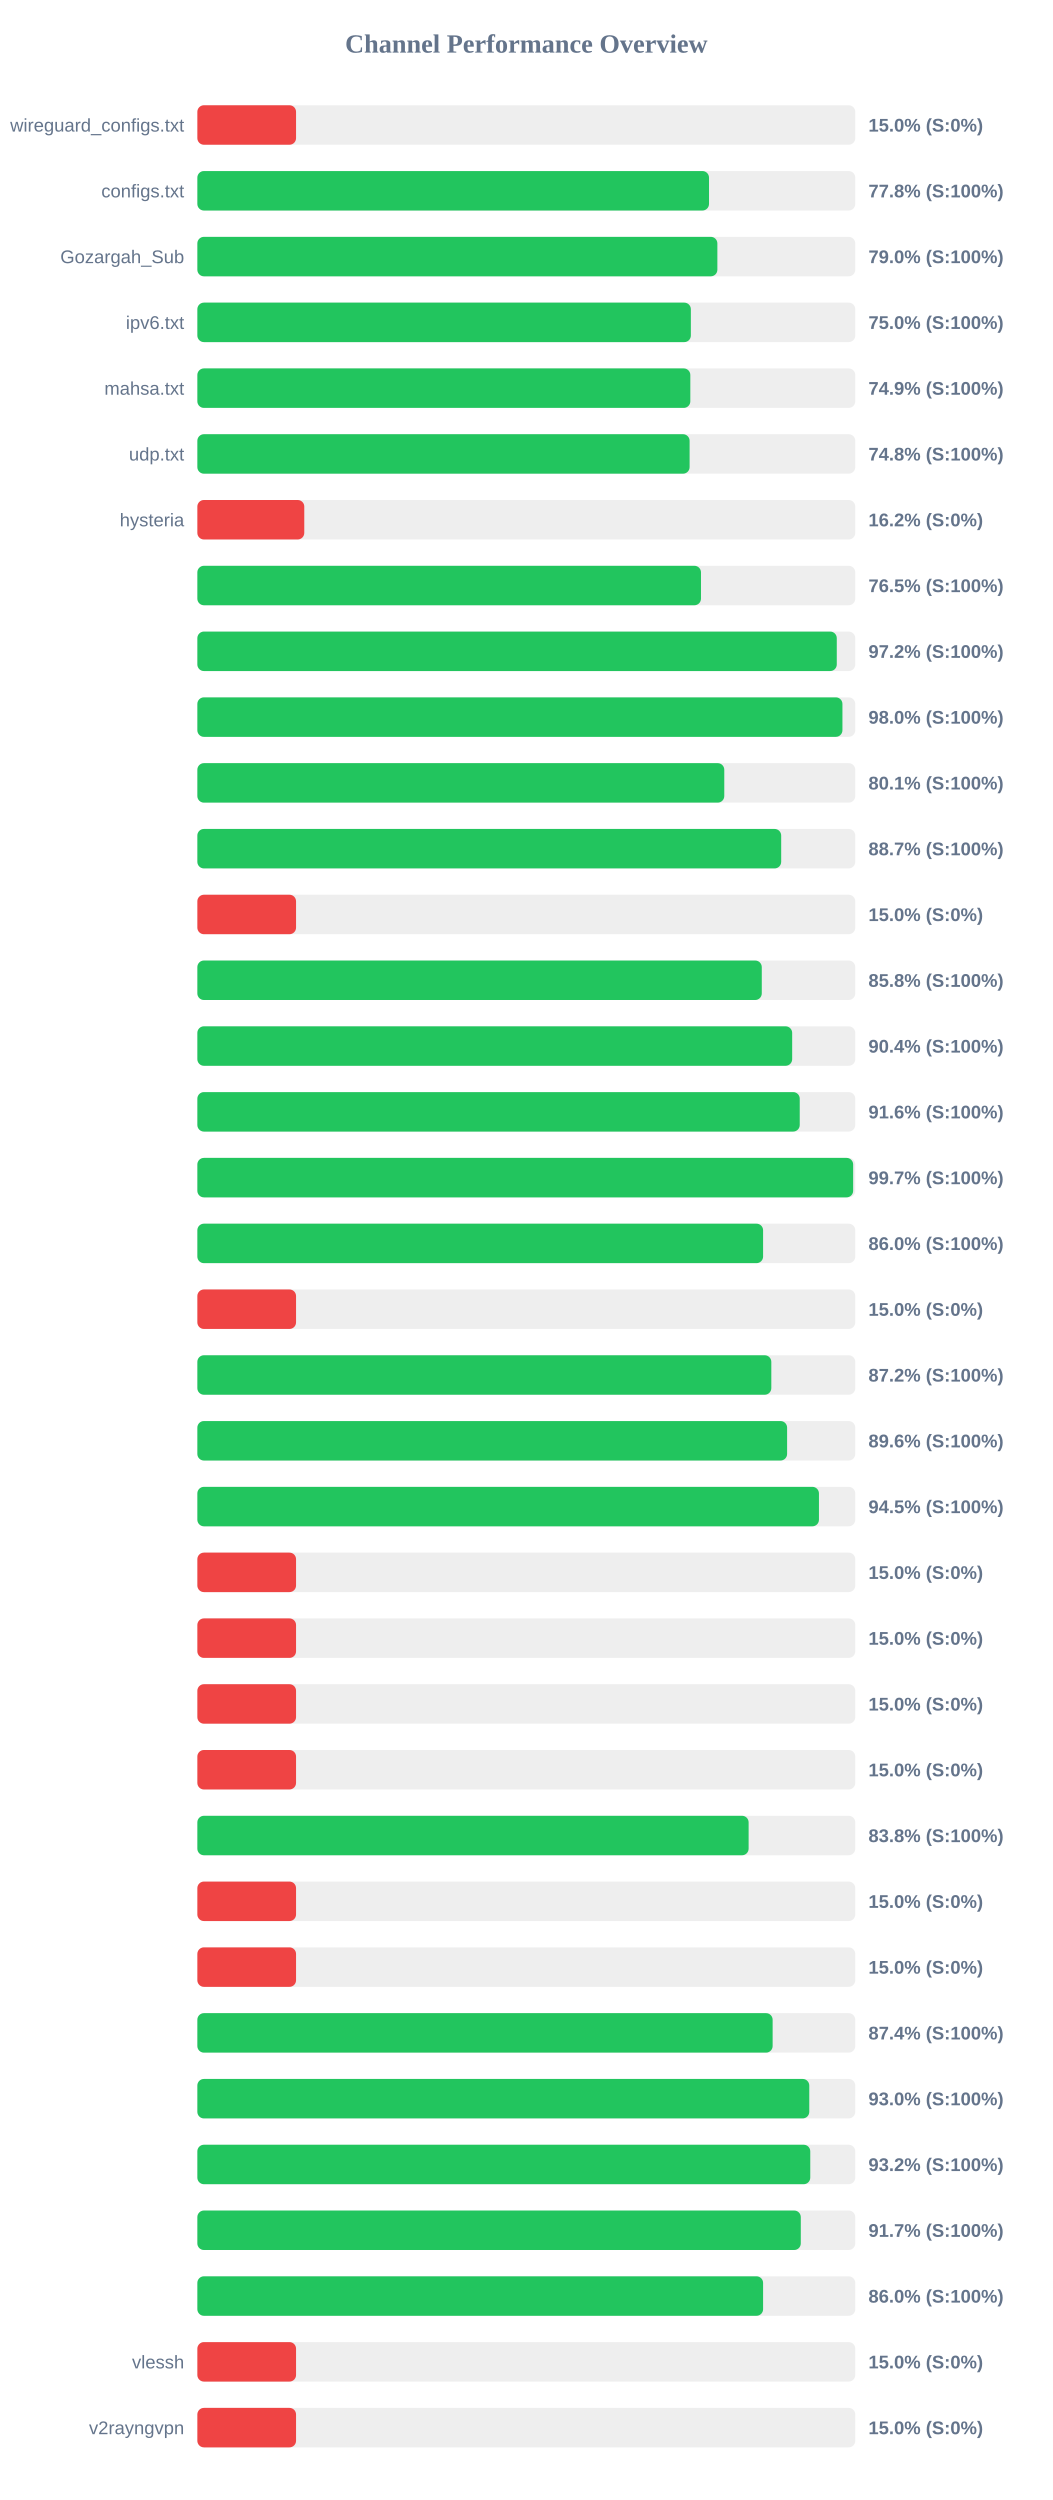
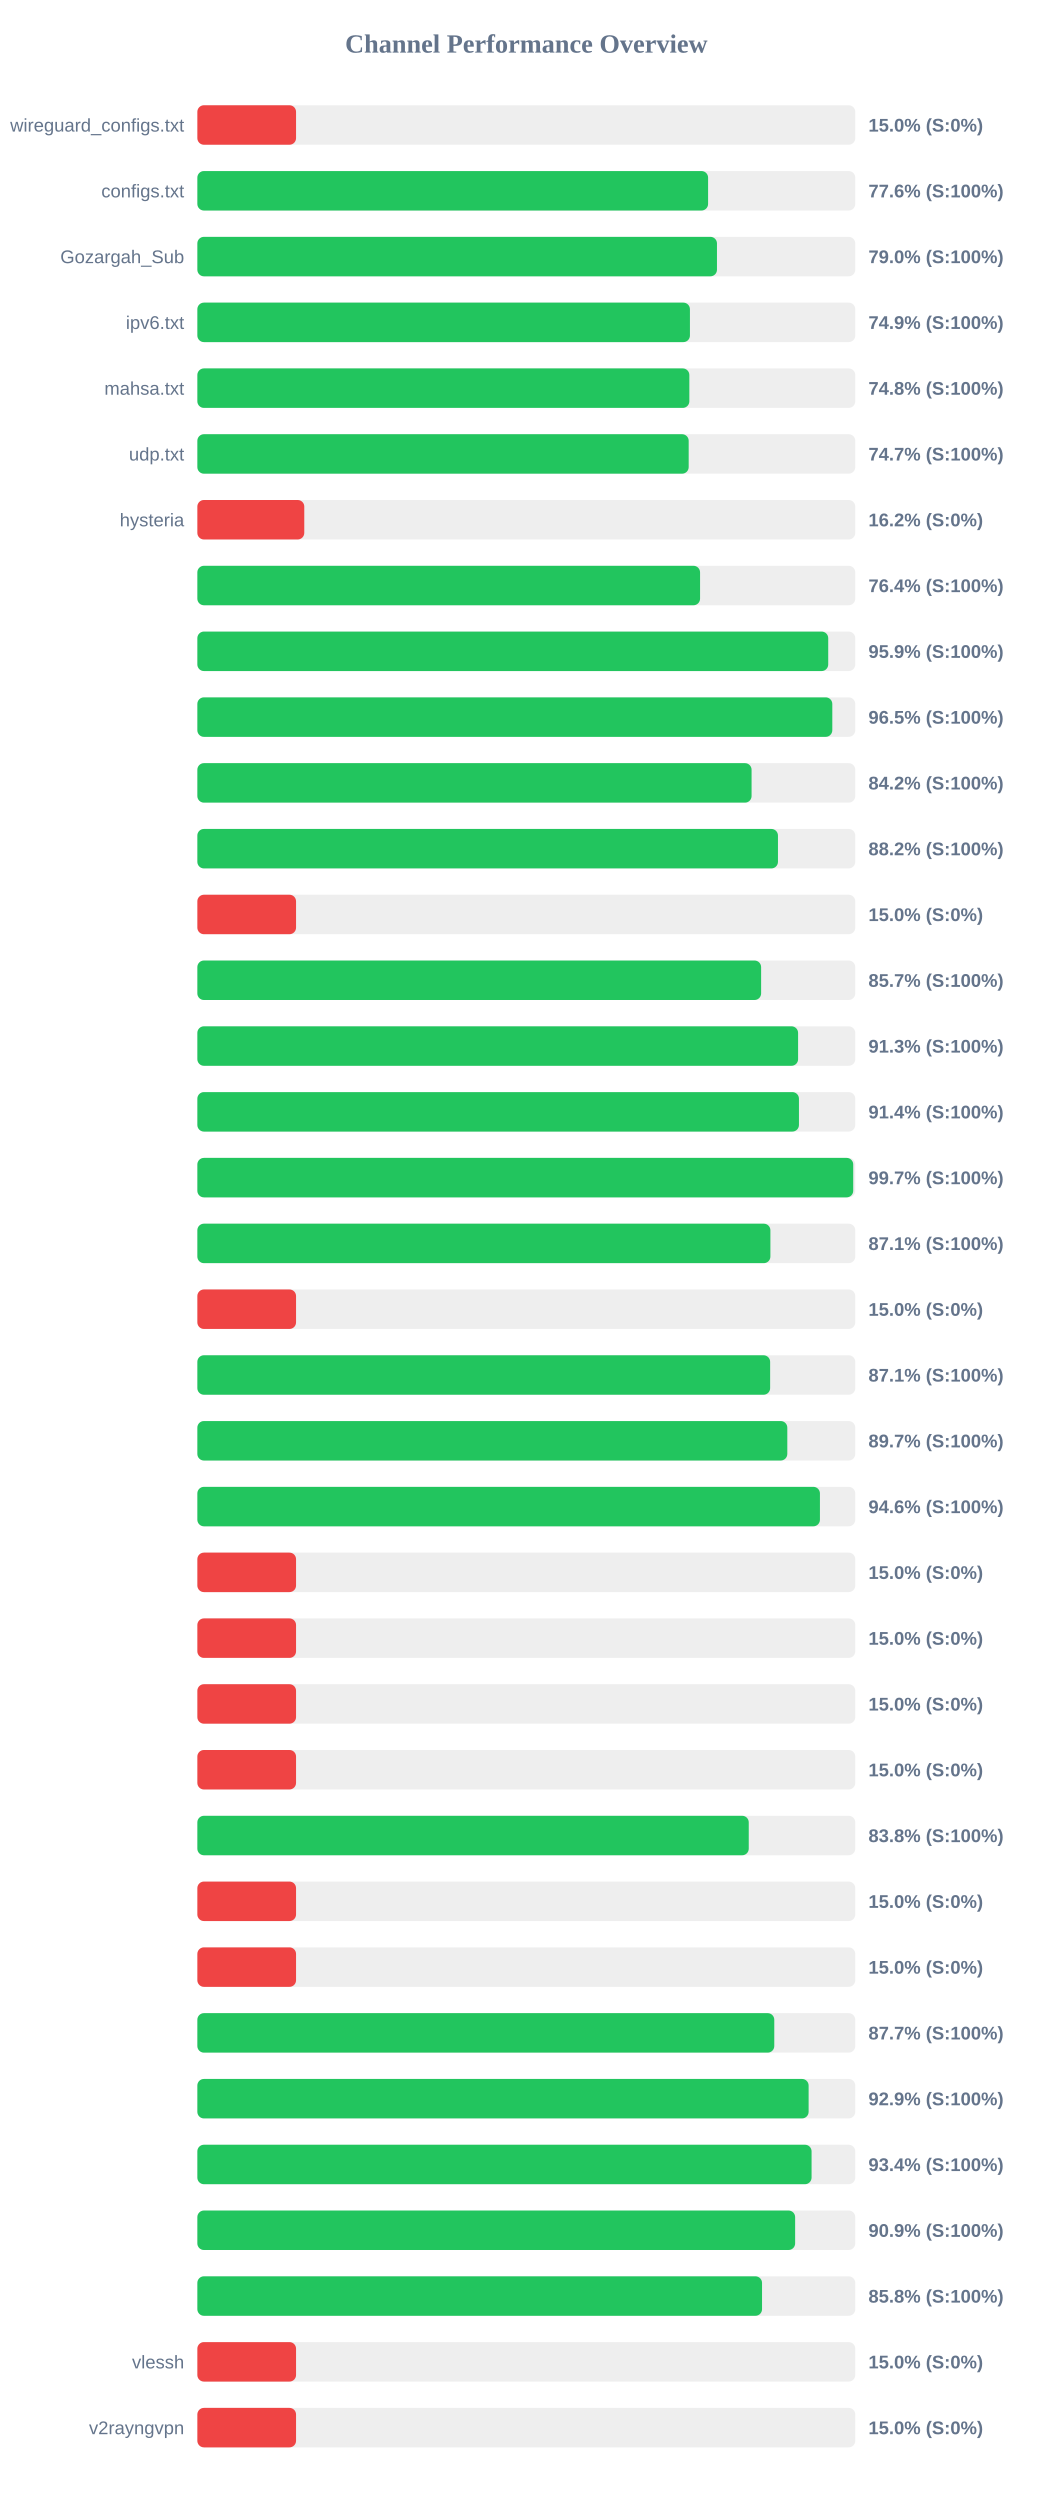
<svg xmlns="http://www.w3.org/2000/svg" width="800" height="1900" version="1.1">
  <style>
        .row { font: 14px Arial; fill: #64748b; }
        .score { font: bold 14px Arial; fill: #64748b; }
    </style>
  <text x="400" y="40" text-anchor="middle" font-size="20px" font-weight="bold" fill="#64748b">Channel Performance Overview</text>
  <rect x="150" y="80" width="500" height="30" fill="#eee" rx="5" />
  <rect x="150" y="80" width="75.0" height="30" fill="#ef4444" rx="5" />
  <text x="140" y="100" text-anchor="end" class="row">wireguard_configs.txt</text>
  <text x="660" y="100" text-anchor="start" class="score">15.0% (S:0%)</text>
  <rect x="150" y="130" width="500" height="30" fill="#eee" rx="5" />
-   <rect x="150" y="130" width="388.85" height="30" fill="#22c55e" rx="5" />
+   <rect x="150" y="130" width="388.15" height="30" fill="#22c55e" rx="5" />
  <text x="140" y="150" text-anchor="end" class="row">configs.txt</text>
-   <text x="660" y="150" text-anchor="start" class="score">77.8% (S:100%)</text>
+   <text x="660" y="150" text-anchor="start" class="score">77.6% (S:100%)</text>
  <rect x="150" y="180" width="500" height="30" fill="#eee" rx="5" />
-   <rect x="150" y="180" width="395.2" height="30" fill="#22c55e" rx="5" />
+   <rect x="150" y="180" width="394.9" height="30" fill="#22c55e" rx="5" />
  <text x="140" y="200" text-anchor="end" class="row">Gozargah_Sub</text>
  <text x="660" y="200" text-anchor="start" class="score">79.0% (S:100%)</text>
  <rect x="150" y="230" width="500" height="30" fill="#eee" rx="5" />
-   <rect x="150" y="230" width="375.05" height="30" fill="#22c55e" rx="5" />
+   <rect x="150" y="230" width="374.35" height="30" fill="#22c55e" rx="5" />
  <text x="140" y="250" text-anchor="end" class="row">ipv6.txt</text>
-   <text x="660" y="250" text-anchor="start" class="score">75.0% (S:100%)</text>
+   <text x="660" y="250" text-anchor="start" class="score">74.9% (S:100%)</text>
  <rect x="150" y="280" width="500" height="30" fill="#eee" rx="5" />
-   <rect x="150" y="280" width="374.65" height="30" fill="#22c55e" rx="5" />
+   <rect x="150" y="280" width="373.9" height="30" fill="#22c55e" rx="5" />
  <text x="140" y="300" text-anchor="end" class="row">mahsa.txt</text>
-   <text x="660" y="300" text-anchor="start" class="score">74.9% (S:100%)</text>
+   <text x="660" y="300" text-anchor="start" class="score">74.8% (S:100%)</text>
  <rect x="150" y="330" width="500" height="30" fill="#eee" rx="5" />
-   <rect x="150" y="330" width="374.1" height="30" fill="#22c55e" rx="5" />
+   <rect x="150" y="330" width="373.4" height="30" fill="#22c55e" rx="5" />
  <text x="140" y="350" text-anchor="end" class="row">udp.txt</text>
-   <text x="660" y="350" text-anchor="start" class="score">74.8% (S:100%)</text>
+   <text x="660" y="350" text-anchor="start" class="score">74.7% (S:100%)</text>
  <rect x="150" y="380" width="500" height="30" fill="#eee" rx="5" />
  <rect x="150" y="380" width="81.25" height="30" fill="#ef4444" rx="5" />
  <text x="140" y="400" text-anchor="end" class="row">hysteria</text>
  <text x="660" y="400" text-anchor="start" class="score">16.2% (S:0%)</text>
  <rect x="150" y="430" width="500" height="30" fill="#eee" rx="5" />
-   <rect x="150" y="430" width="382.75" height="30" fill="#22c55e" rx="5" />
+   <rect x="150" y="430" width="382.05" height="30" fill="#22c55e" rx="5" />
  <text x="140" y="450" text-anchor="end" class="row" />
-   <text x="660" y="450" text-anchor="start" class="score">76.5% (S:100%)</text>
+   <text x="660" y="450" text-anchor="start" class="score">76.4% (S:100%)</text>
  <rect x="150" y="480" width="500" height="30" fill="#eee" rx="5" />
-   <rect x="150" y="480" width="485.95" height="30" fill="#22c55e" rx="5" />
+   <rect x="150" y="480" width="479.45" height="30" fill="#22c55e" rx="5" />
  <text x="140" y="500" text-anchor="end" class="row" />
-   <text x="660" y="500" text-anchor="start" class="score">97.2% (S:100%)</text>
+   <text x="660" y="500" text-anchor="start" class="score">95.9% (S:100%)</text>
  <rect x="150" y="530" width="500" height="30" fill="#eee" rx="5" />
-   <rect x="150" y="530" width="490.25" height="30" fill="#22c55e" rx="5" />
+   <rect x="150" y="530" width="482.55" height="30" fill="#22c55e" rx="5" />
  <text x="140" y="550" text-anchor="end" class="row" />
-   <text x="660" y="550" text-anchor="start" class="score">98.0% (S:100%)</text>
+   <text x="660" y="550" text-anchor="start" class="score">96.5% (S:100%)</text>
  <rect x="150" y="580" width="500" height="30" fill="#eee" rx="5" />
-   <rect x="150" y="580" width="400.45" height="30" fill="#22c55e" rx="5" />
+   <rect x="150" y="580" width="421.2" height="30" fill="#22c55e" rx="5" />
  <text x="140" y="600" text-anchor="end" class="row" />
-   <text x="660" y="600" text-anchor="start" class="score">80.1% (S:100%)</text>
+   <text x="660" y="600" text-anchor="start" class="score">84.2% (S:100%)</text>
  <rect x="150" y="630" width="500" height="30" fill="#eee" rx="5" />
-   <rect x="150" y="630" width="443.7" height="30" fill="#22c55e" rx="5" />
+   <rect x="150" y="630" width="441.25" height="30" fill="#22c55e" rx="5" />
  <text x="140" y="650" text-anchor="end" class="row" />
-   <text x="660" y="650" text-anchor="start" class="score">88.7% (S:100%)</text>
+   <text x="660" y="650" text-anchor="start" class="score">88.2% (S:100%)</text>
  <rect x="150" y="680" width="500" height="30" fill="#eee" rx="5" />
  <rect x="150" y="680" width="75.0" height="30" fill="#ef4444" rx="5" />
  <text x="140" y="700" text-anchor="end" class="row" />
  <text x="660" y="700" text-anchor="start" class="score">15.0% (S:0%)</text>
  <rect x="150" y="730" width="500" height="30" fill="#eee" rx="5" />
-   <rect x="150" y="730" width="428.95" height="30" fill="#22c55e" rx="5" />
+   <rect x="150" y="730" width="428.45" height="30" fill="#22c55e" rx="5" />
  <text x="140" y="750" text-anchor="end" class="row" />
-   <text x="660" y="750" text-anchor="start" class="score">85.8% (S:100%)</text>
+   <text x="660" y="750" text-anchor="start" class="score">85.7% (S:100%)</text>
  <rect x="150" y="780" width="500" height="30" fill="#eee" rx="5" />
-   <rect x="150" y="780" width="452.05" height="30" fill="#22c55e" rx="5" />
+   <rect x="150" y="780" width="456.55" height="30" fill="#22c55e" rx="5" />
  <text x="140" y="800" text-anchor="end" class="row" />
-   <text x="660" y="800" text-anchor="start" class="score">90.4% (S:100%)</text>
+   <text x="660" y="800" text-anchor="start" class="score">91.3% (S:100%)</text>
  <rect x="150" y="830" width="500" height="30" fill="#eee" rx="5" />
-   <rect x="150" y="830" width="457.8" height="30" fill="#22c55e" rx="5" />
+   <rect x="150" y="830" width="457.2" height="30" fill="#22c55e" rx="5" />
  <text x="140" y="850" text-anchor="end" class="row" />
-   <text x="660" y="850" text-anchor="start" class="score">91.6% (S:100%)</text>
+   <text x="660" y="850" text-anchor="start" class="score">91.4% (S:100%)</text>
  <rect x="150" y="880" width="500" height="30" fill="#eee" rx="5" />
-   <rect x="150" y="880" width="498.4" height="30" fill="#22c55e" rx="5" />
+   <rect x="150" y="880" width="498.45" height="30" fill="#22c55e" rx="5" />
  <text x="140" y="900" text-anchor="end" class="row" />
  <text x="660" y="900" text-anchor="start" class="score">99.7% (S:100%)</text>
  <rect x="150" y="930" width="500" height="30" fill="#eee" rx="5" />
-   <rect x="150" y="930" width="429.95" height="30" fill="#22c55e" rx="5" />
+   <rect x="150" y="930" width="435.5" height="30" fill="#22c55e" rx="5" />
  <text x="140" y="950" text-anchor="end" class="row" />
-   <text x="660" y="950" text-anchor="start" class="score">86.0% (S:100%)</text>
+   <text x="660" y="950" text-anchor="start" class="score">87.1% (S:100%)</text>
  <rect x="150" y="980" width="500" height="30" fill="#eee" rx="5" />
  <rect x="150" y="980" width="75.0" height="30" fill="#ef4444" rx="5" />
  <text x="140" y="1000" text-anchor="end" class="row" />
  <text x="660" y="1000" text-anchor="start" class="score">15.0% (S:0%)</text>
  <rect x="150" y="1030" width="500" height="30" fill="#eee" rx="5" />
-   <rect x="150" y="1030" width="436.2" height="30" fill="#22c55e" rx="5" />
+   <rect x="150" y="1030" width="435.3" height="30" fill="#22c55e" rx="5" />
  <text x="140" y="1050" text-anchor="end" class="row" />
-   <text x="660" y="1050" text-anchor="start" class="score">87.2% (S:100%)</text>
+   <text x="660" y="1050" text-anchor="start" class="score">87.1% (S:100%)</text>
  <rect x="150" y="1080" width="500" height="30" fill="#eee" rx="5" />
-   <rect x="150" y="1080" width="448.2" height="30" fill="#22c55e" rx="5" />
+   <rect x="150" y="1080" width="448.35" height="30" fill="#22c55e" rx="5" />
  <text x="140" y="1100" text-anchor="end" class="row" />
-   <text x="660" y="1100" text-anchor="start" class="score">89.6% (S:100%)</text>
+   <text x="660" y="1100" text-anchor="start" class="score">89.7% (S:100%)</text>
  <rect x="150" y="1130" width="500" height="30" fill="#eee" rx="5" />
-   <rect x="150" y="1130" width="472.4" height="30" fill="#22c55e" rx="5" />
+   <rect x="150" y="1130" width="473.15" height="30" fill="#22c55e" rx="5" />
  <text x="140" y="1150" text-anchor="end" class="row" />
-   <text x="660" y="1150" text-anchor="start" class="score">94.5% (S:100%)</text>
+   <text x="660" y="1150" text-anchor="start" class="score">94.6% (S:100%)</text>
  <rect x="150" y="1180" width="500" height="30" fill="#eee" rx="5" />
  <rect x="150" y="1180" width="75.0" height="30" fill="#ef4444" rx="5" />
  <text x="140" y="1200" text-anchor="end" class="row" />
  <text x="660" y="1200" text-anchor="start" class="score">15.0% (S:0%)</text>
  <rect x="150" y="1230" width="500" height="30" fill="#eee" rx="5" />
  <rect x="150" y="1230" width="75.0" height="30" fill="#ef4444" rx="5" />
  <text x="140" y="1250" text-anchor="end" class="row" />
  <text x="660" y="1250" text-anchor="start" class="score">15.0% (S:0%)</text>
  <rect x="150" y="1280" width="500" height="30" fill="#eee" rx="5" />
  <rect x="150" y="1280" width="75.0" height="30" fill="#ef4444" rx="5" />
  <text x="140" y="1300" text-anchor="end" class="row" />
  <text x="660" y="1300" text-anchor="start" class="score">15.0% (S:0%)</text>
  <rect x="150" y="1330" width="500" height="30" fill="#eee" rx="5" />
  <rect x="150" y="1330" width="75.0" height="30" fill="#ef4444" rx="5" />
  <text x="140" y="1350" text-anchor="end" class="row" />
  <text x="660" y="1350" text-anchor="start" class="score">15.0% (S:0%)</text>
  <rect x="150" y="1380" width="500" height="30" fill="#eee" rx="5" />
-   <rect x="150" y="1380" width="418.95" height="30" fill="#22c55e" rx="5" />
+   <rect x="150" y="1380" width="419.05" height="30" fill="#22c55e" rx="5" />
  <text x="140" y="1400" text-anchor="end" class="row" />
  <text x="660" y="1400" text-anchor="start" class="score">83.8% (S:100%)</text>
  <rect x="150" y="1430" width="500" height="30" fill="#eee" rx="5" />
  <rect x="150" y="1430" width="75.0" height="30" fill="#ef4444" rx="5" />
  <text x="140" y="1450" text-anchor="end" class="row" />
  <text x="660" y="1450" text-anchor="start" class="score">15.0% (S:0%)</text>
  <rect x="150" y="1480" width="500" height="30" fill="#eee" rx="5" />
  <rect x="150" y="1480" width="75.0" height="30" fill="#ef4444" rx="5" />
  <text x="140" y="1500" text-anchor="end" class="row" />
  <text x="660" y="1500" text-anchor="start" class="score">15.0% (S:0%)</text>
  <rect x="150" y="1530" width="500" height="30" fill="#eee" rx="5" />
-   <rect x="150" y="1530" width="437.2" height="30" fill="#22c55e" rx="5" />
+   <rect x="150" y="1530" width="438.45" height="30" fill="#22c55e" rx="5" />
  <text x="140" y="1550" text-anchor="end" class="row" />
-   <text x="660" y="1550" text-anchor="start" class="score">87.4% (S:100%)</text>
+   <text x="660" y="1550" text-anchor="start" class="score">87.7% (S:100%)</text>
  <rect x="150" y="1580" width="500" height="30" fill="#eee" rx="5" />
-   <rect x="150" y="1580" width="465.05" height="30" fill="#22c55e" rx="5" />
+   <rect x="150" y="1580" width="464.55" height="30" fill="#22c55e" rx="5" />
  <text x="140" y="1600" text-anchor="end" class="row" />
-   <text x="660" y="1600" text-anchor="start" class="score">93.0% (S:100%)</text>
+   <text x="660" y="1600" text-anchor="start" class="score">92.9% (S:100%)</text>
  <rect x="150" y="1630" width="500" height="30" fill="#eee" rx="5" />
-   <rect x="150" y="1630" width="465.8" height="30" fill="#22c55e" rx="5" />
+   <rect x="150" y="1630" width="466.8" height="30" fill="#22c55e" rx="5" />
  <text x="140" y="1650" text-anchor="end" class="row" />
-   <text x="660" y="1650" text-anchor="start" class="score">93.2% (S:100%)</text>
+   <text x="660" y="1650" text-anchor="start" class="score">93.4% (S:100%)</text>
  <rect x="150" y="1680" width="500" height="30" fill="#eee" rx="5" />
-   <rect x="150" y="1680" width="458.6" height="30" fill="#22c55e" rx="5" />
+   <rect x="150" y="1680" width="454.3" height="30" fill="#22c55e" rx="5" />
  <text x="140" y="1700" text-anchor="end" class="row" />
-   <text x="660" y="1700" text-anchor="start" class="score">91.7% (S:100%)</text>
+   <text x="660" y="1700" text-anchor="start" class="score">90.9% (S:100%)</text>
  <rect x="150" y="1730" width="500" height="30" fill="#eee" rx="5" />
-   <rect x="150" y="1730" width="429.95" height="30" fill="#22c55e" rx="5" />
+   <rect x="150" y="1730" width="429.15" height="30" fill="#22c55e" rx="5" />
  <text x="140" y="1750" text-anchor="end" class="row" />
-   <text x="660" y="1750" text-anchor="start" class="score">86.0% (S:100%)</text>
+   <text x="660" y="1750" text-anchor="start" class="score">85.8% (S:100%)</text>
  <rect x="150" y="1780" width="500" height="30" fill="#eee" rx="5" />
  <rect x="150" y="1780" width="75.0" height="30" fill="#ef4444" rx="5" />
  <text x="140" y="1800" text-anchor="end" class="row">vlessh</text>
  <text x="660" y="1800" text-anchor="start" class="score">15.0% (S:0%)</text>
  <rect x="150" y="1830" width="500" height="30" fill="#eee" rx="5" />
  <rect x="150" y="1830" width="75.0" height="30" fill="#ef4444" rx="5" />
  <text x="140" y="1850" text-anchor="end" class="row">v2rayngvpn</text>
  <text x="660" y="1850" text-anchor="start" class="score">15.0% (S:0%)</text>
</svg>
